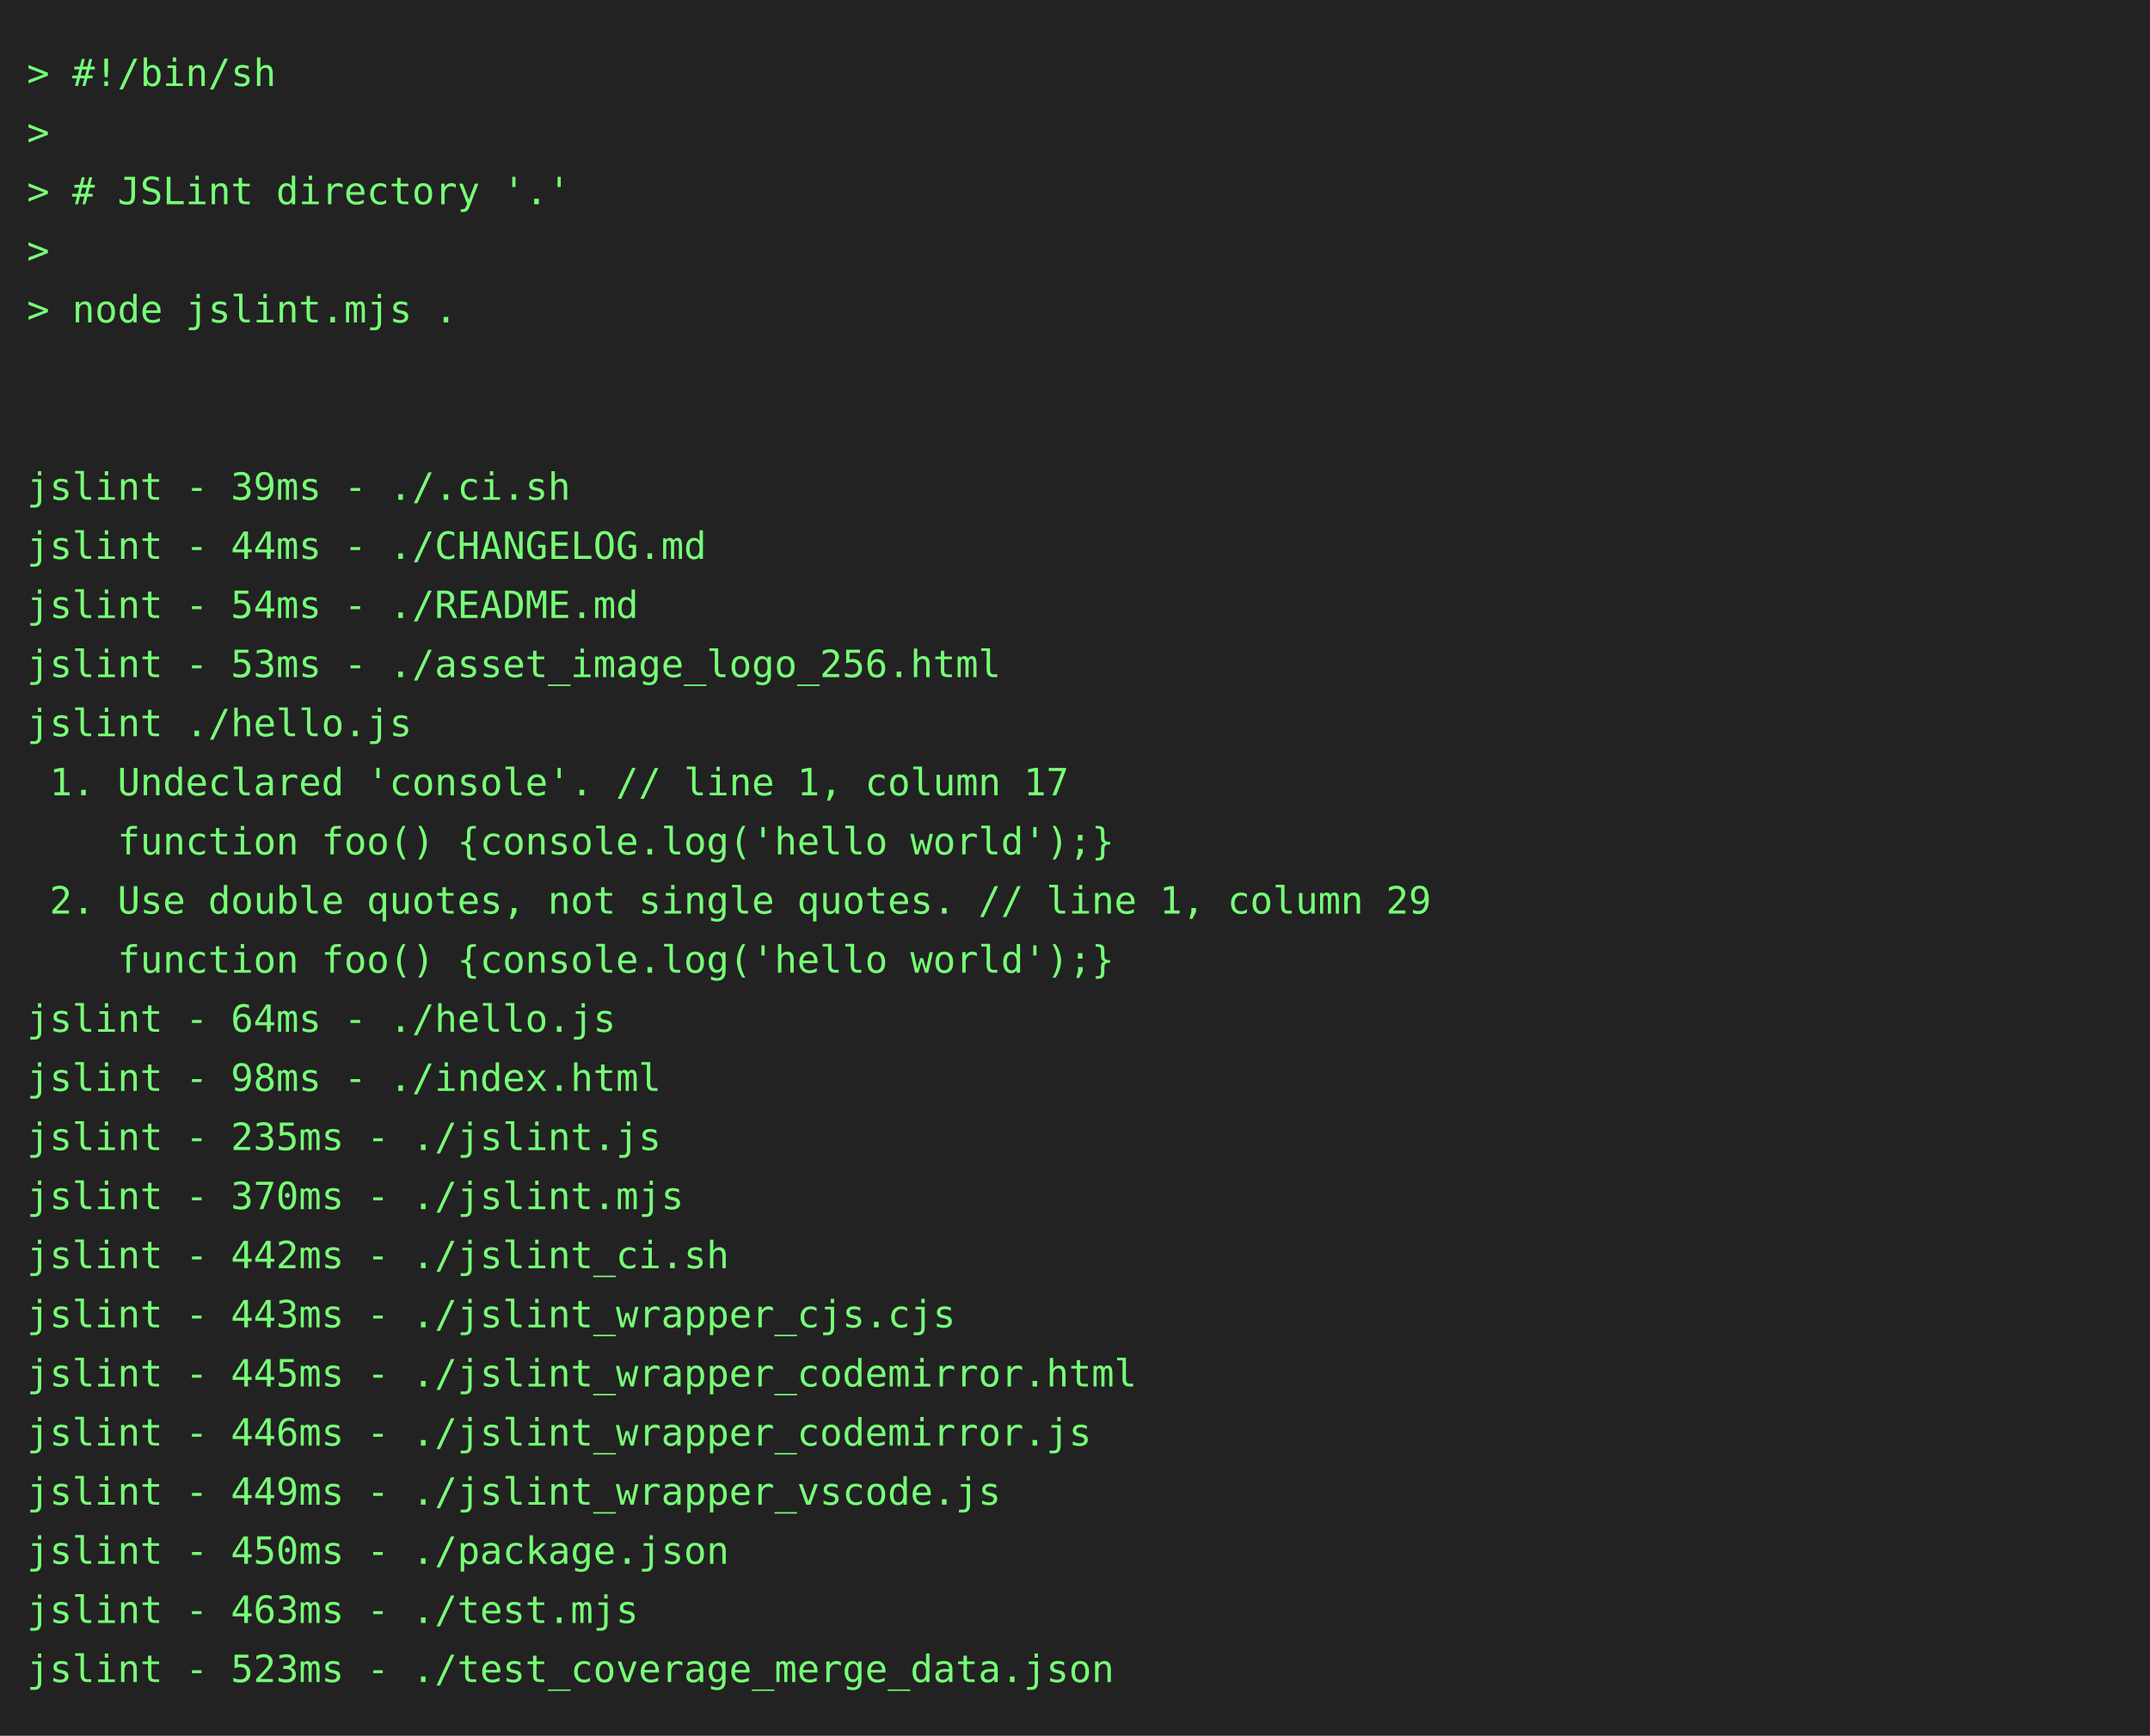
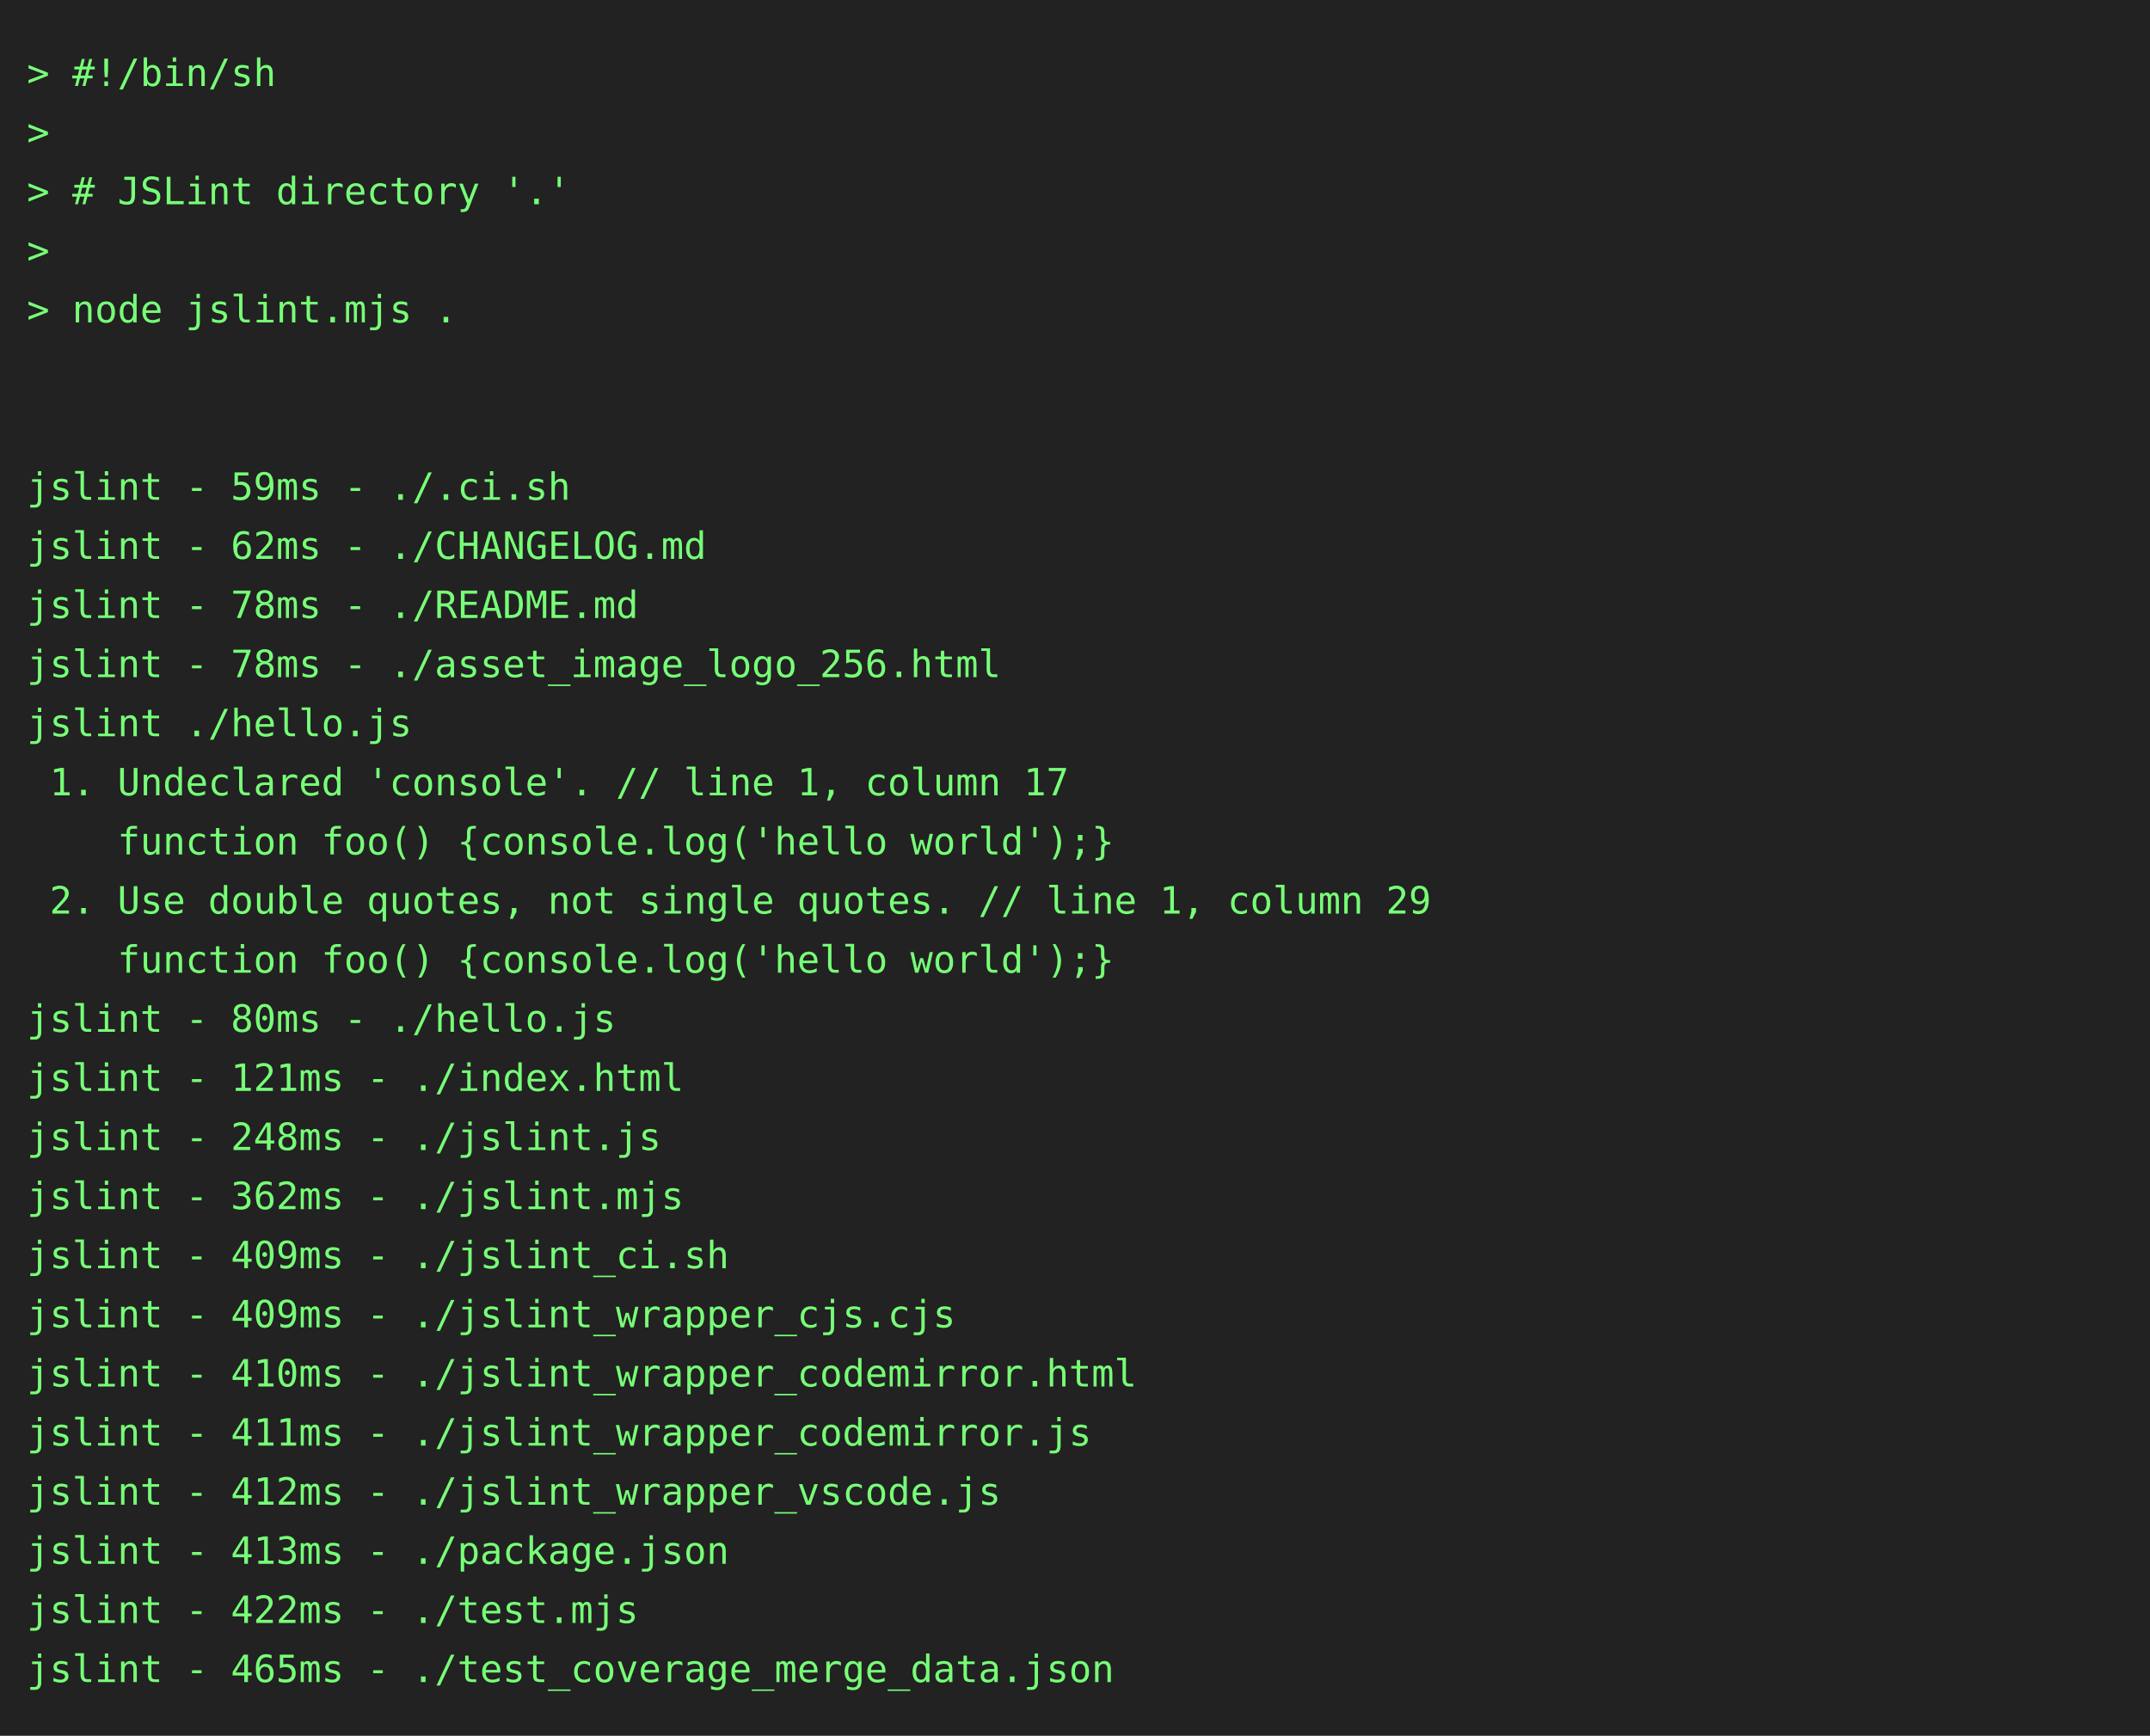
<svg xmlns="http://www.w3.org/2000/svg" height="646" width="800">
  <rect height="646" fill="#222" width="800" />
  <text fill="#7f7" font-family="consolas, menlo, monospace" font-size="14" xml:space="preserve">
    <tspan lengthAdjust="spacingAndGlyphs" textLength="768" x="10" y="32">&gt; #!/bin/sh                                                                                      </tspan>
    <tspan lengthAdjust="spacingAndGlyphs" textLength="768" x="10" y="54">&gt;                                                                                                </tspan>
    <tspan lengthAdjust="spacingAndGlyphs" textLength="768" x="10" y="76">&gt; # JSLint directory '.'                                                                         </tspan>
    <tspan lengthAdjust="spacingAndGlyphs" textLength="768" x="10" y="98">&gt;                                                                                                </tspan>
    <tspan lengthAdjust="spacingAndGlyphs" textLength="768" x="10" y="120">&gt; node jslint.mjs .                                                                              </tspan>
    <tspan lengthAdjust="spacingAndGlyphs" textLength="768" x="10" y="142">                                                                                                 </tspan>
    <tspan lengthAdjust="spacingAndGlyphs" textLength="768" x="10" y="164">                                                                                                 </tspan>
-     <tspan lengthAdjust="spacingAndGlyphs" textLength="768" x="10" y="186">jslint - 39ms - ./.ci.sh                                                                         </tspan>
-     <tspan lengthAdjust="spacingAndGlyphs" textLength="768" x="10" y="208">jslint - 44ms - ./CHANGELOG.md                                                                   </tspan>
-     <tspan lengthAdjust="spacingAndGlyphs" textLength="768" x="10" y="230">jslint - 54ms - ./README.md                                                                      </tspan>
-     <tspan lengthAdjust="spacingAndGlyphs" textLength="768" x="10" y="252">jslint - 53ms - ./asset_image_logo_256.html                                                      </tspan>
+     <tspan lengthAdjust="spacingAndGlyphs" textLength="768" x="10" y="186">jslint - 59ms - ./.ci.sh                                                                         </tspan>
+     <tspan lengthAdjust="spacingAndGlyphs" textLength="768" x="10" y="208">jslint - 62ms - ./CHANGELOG.md                                                                   </tspan>
+     <tspan lengthAdjust="spacingAndGlyphs" textLength="768" x="10" y="230">jslint - 78ms - ./README.md                                                                      </tspan>
+     <tspan lengthAdjust="spacingAndGlyphs" textLength="768" x="10" y="252">jslint - 78ms - ./asset_image_logo_256.html                                                      </tspan>
    <tspan lengthAdjust="spacingAndGlyphs" textLength="768" x="10" y="274">jslint ./hello.js                                                                                </tspan>
    <tspan lengthAdjust="spacingAndGlyphs" textLength="768" x="10" y="296"> 1. Undeclared 'console'. // line 1, column 17                                                   </tspan>
    <tspan lengthAdjust="spacingAndGlyphs" textLength="768" x="10" y="318">    function foo() {console.log('hello world');}                                                 </tspan>
    <tspan lengthAdjust="spacingAndGlyphs" textLength="768" x="10" y="340"> 2. Use double quotes, not single quotes. // line 1, column 29                                   </tspan>
    <tspan lengthAdjust="spacingAndGlyphs" textLength="768" x="10" y="362">    function foo() {console.log('hello world');}                                                 </tspan>
-     <tspan lengthAdjust="spacingAndGlyphs" textLength="768" x="10" y="384">jslint - 64ms - ./hello.js                                                                       </tspan>
-     <tspan lengthAdjust="spacingAndGlyphs" textLength="768" x="10" y="406">jslint - 98ms - ./index.html                                                                     </tspan>
-     <tspan lengthAdjust="spacingAndGlyphs" textLength="768" x="10" y="428">jslint - 235ms - ./jslint.js                                                                     </tspan>
-     <tspan lengthAdjust="spacingAndGlyphs" textLength="768" x="10" y="450">jslint - 370ms - ./jslint.mjs                                                                    </tspan>
-     <tspan lengthAdjust="spacingAndGlyphs" textLength="768" x="10" y="472">jslint - 442ms - ./jslint_ci.sh                                                                  </tspan>
-     <tspan lengthAdjust="spacingAndGlyphs" textLength="768" x="10" y="494">jslint - 443ms - ./jslint_wrapper_cjs.cjs                                                        </tspan>
-     <tspan lengthAdjust="spacingAndGlyphs" textLength="768" x="10" y="516">jslint - 445ms - ./jslint_wrapper_codemirror.html                                                </tspan>
-     <tspan lengthAdjust="spacingAndGlyphs" textLength="768" x="10" y="538">jslint - 446ms - ./jslint_wrapper_codemirror.js                                                  </tspan>
-     <tspan lengthAdjust="spacingAndGlyphs" textLength="768" x="10" y="560">jslint - 449ms - ./jslint_wrapper_vscode.js                                                      </tspan>
-     <tspan lengthAdjust="spacingAndGlyphs" textLength="768" x="10" y="582">jslint - 450ms - ./package.json                                                                  </tspan>
-     <tspan lengthAdjust="spacingAndGlyphs" textLength="768" x="10" y="604">jslint - 463ms - ./test.mjs                                                                      </tspan>
-     <tspan lengthAdjust="spacingAndGlyphs" textLength="768" x="10" y="626">jslint - 523ms - ./test_coverage_merge_data.json                                                 </tspan>
+     <tspan lengthAdjust="spacingAndGlyphs" textLength="768" x="10" y="384">jslint - 80ms - ./hello.js                                                                       </tspan>
+     <tspan lengthAdjust="spacingAndGlyphs" textLength="768" x="10" y="406">jslint - 121ms - ./index.html                                                                    </tspan>
+     <tspan lengthAdjust="spacingAndGlyphs" textLength="768" x="10" y="428">jslint - 248ms - ./jslint.js                                                                     </tspan>
+     <tspan lengthAdjust="spacingAndGlyphs" textLength="768" x="10" y="450">jslint - 362ms - ./jslint.mjs                                                                    </tspan>
+     <tspan lengthAdjust="spacingAndGlyphs" textLength="768" x="10" y="472">jslint - 409ms - ./jslint_ci.sh                                                                  </tspan>
+     <tspan lengthAdjust="spacingAndGlyphs" textLength="768" x="10" y="494">jslint - 409ms - ./jslint_wrapper_cjs.cjs                                                        </tspan>
+     <tspan lengthAdjust="spacingAndGlyphs" textLength="768" x="10" y="516">jslint - 410ms - ./jslint_wrapper_codemirror.html                                                </tspan>
+     <tspan lengthAdjust="spacingAndGlyphs" textLength="768" x="10" y="538">jslint - 411ms - ./jslint_wrapper_codemirror.js                                                  </tspan>
+     <tspan lengthAdjust="spacingAndGlyphs" textLength="768" x="10" y="560">jslint - 412ms - ./jslint_wrapper_vscode.js                                                      </tspan>
+     <tspan lengthAdjust="spacingAndGlyphs" textLength="768" x="10" y="582">jslint - 413ms - ./package.json                                                                  </tspan>
+     <tspan lengthAdjust="spacingAndGlyphs" textLength="768" x="10" y="604">jslint - 422ms - ./test.mjs                                                                      </tspan>
+     <tspan lengthAdjust="spacingAndGlyphs" textLength="768" x="10" y="626">jslint - 465ms - ./test_coverage_merge_data.json                                                 </tspan>
  </text>
</svg>
